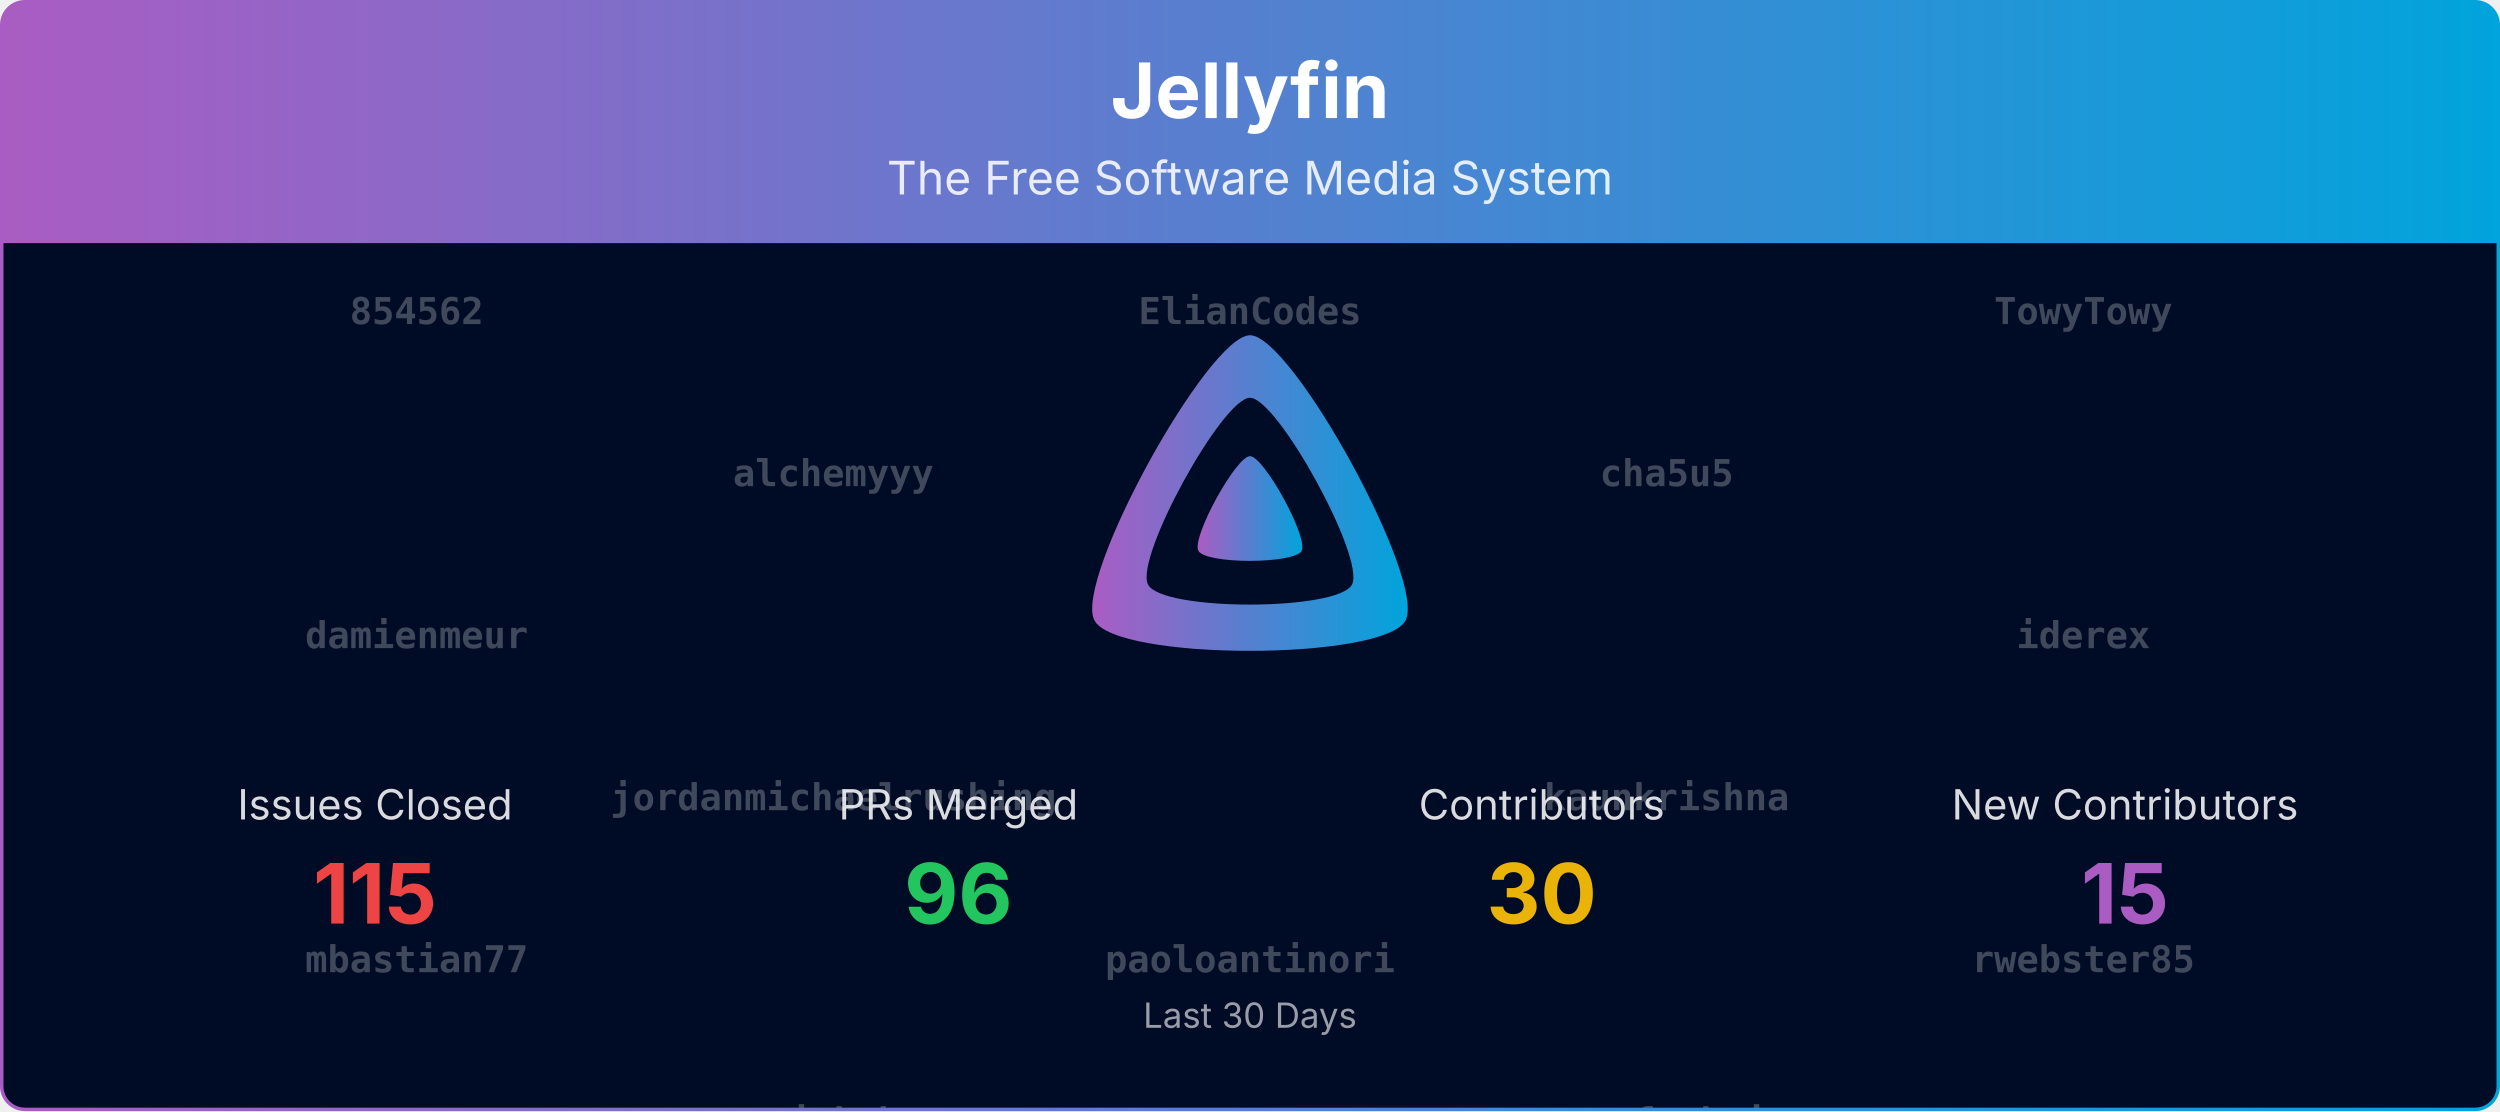
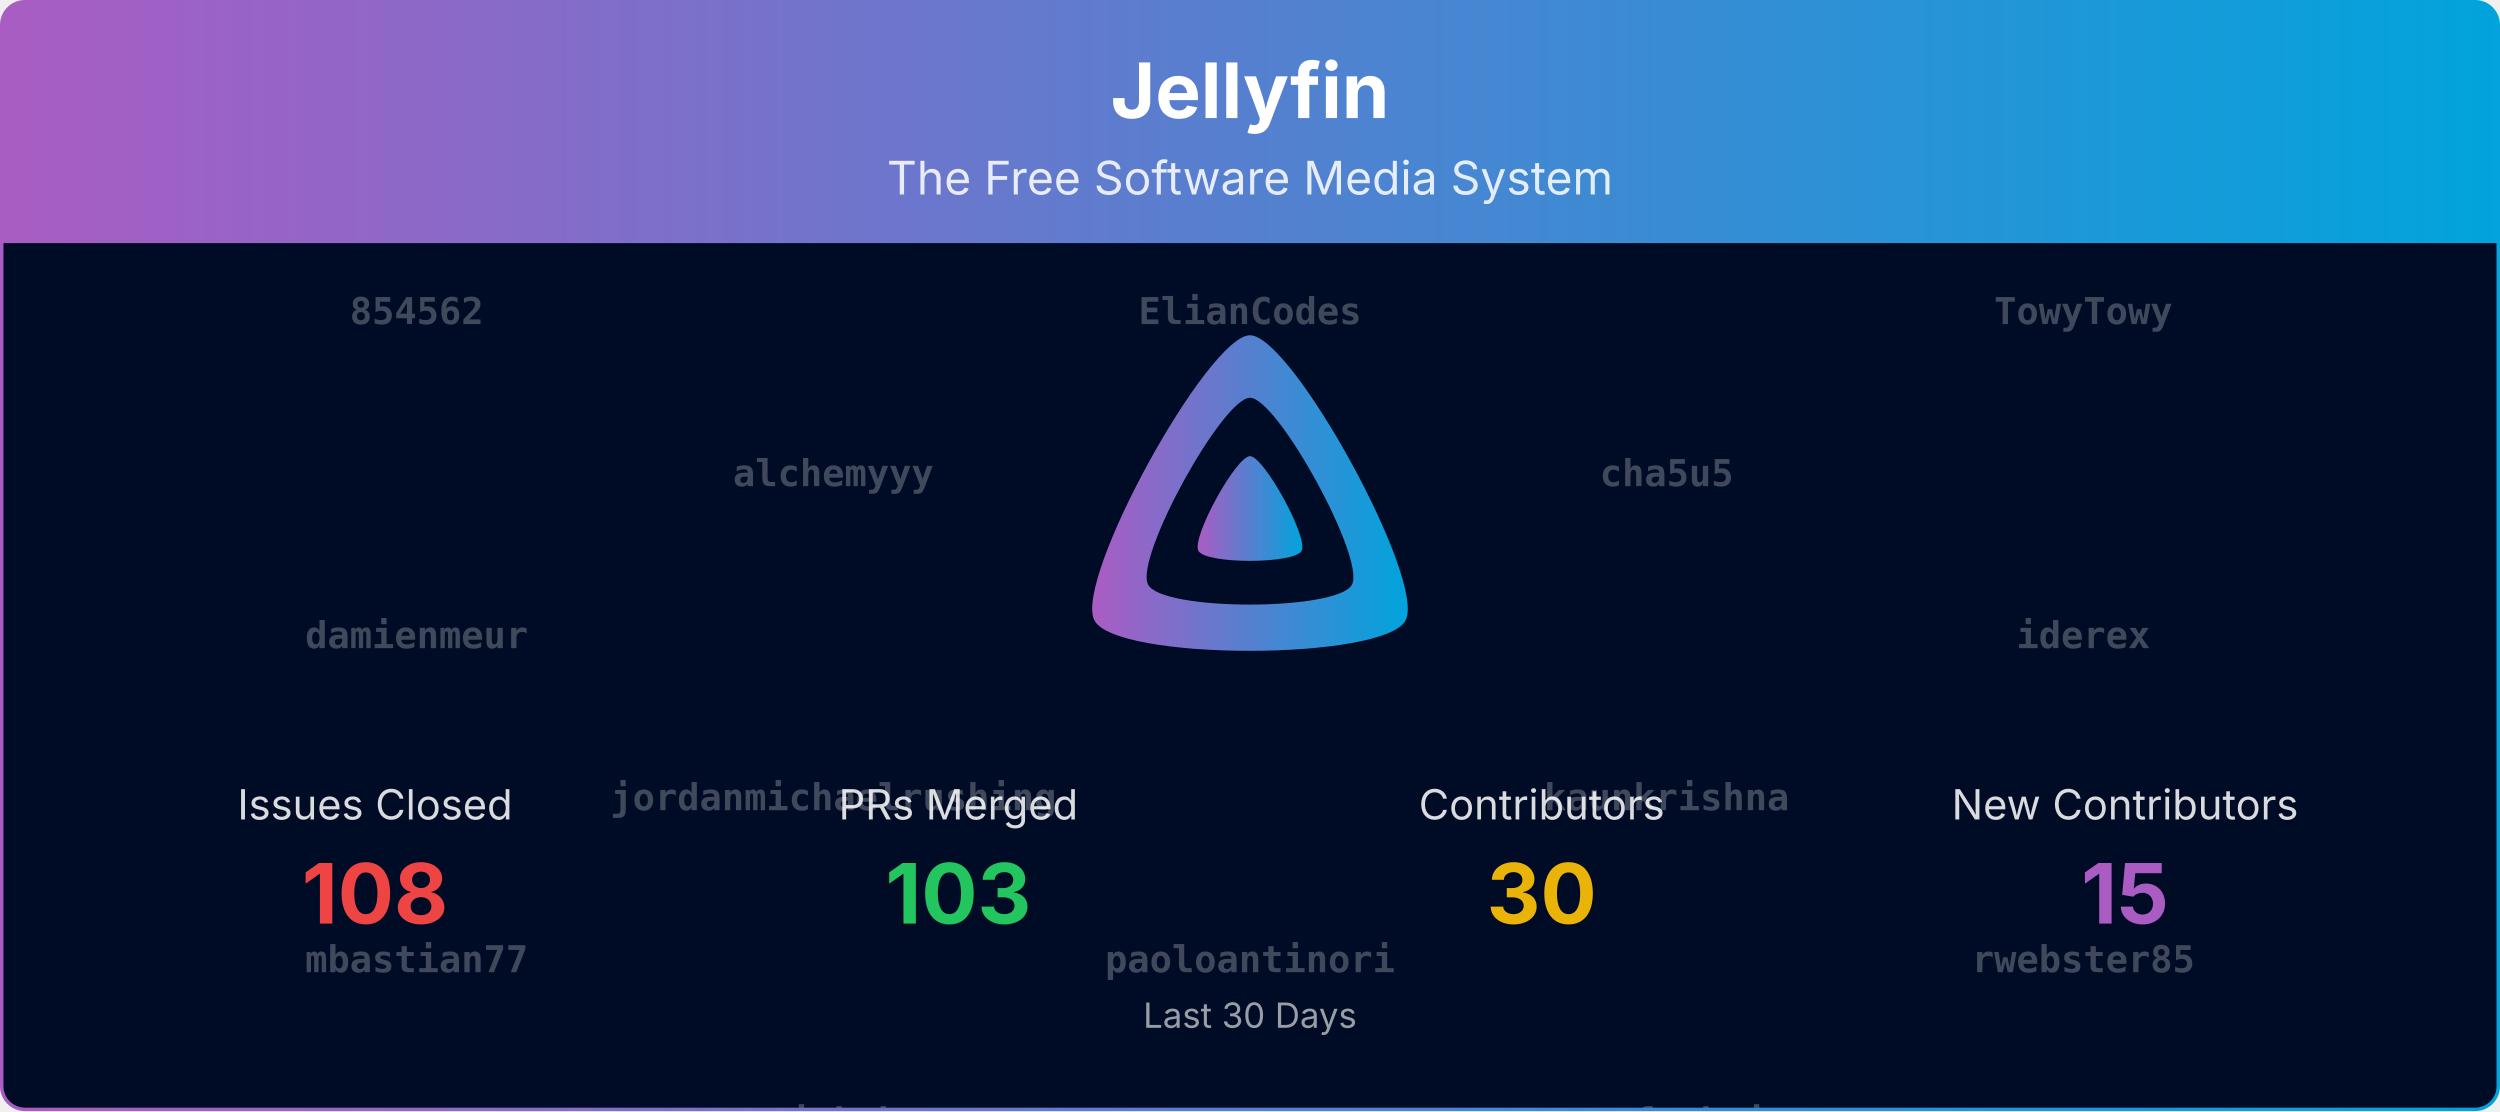
<svg xmlns="http://www.w3.org/2000/svg" viewBox="0 0 1080 480" width="100%" role="img" aria-label="Jellyfin">
  <defs>
    <linearGradient id="banner-jellyfin-grad" x1="0" y1="0" x2="1" y2="0">
      <stop offset="0%" stop-color="#AA5CC3" />
      <stop offset="100%" stop-color="#00A4DC" />
    </linearGradient>
    <clipPath id="banner-jellyfin-grad-clip">
      <rect x="0.75" y="0.75" width="1078.5" height="478.5" rx="10" ry="10" />
    </clipPath>
  </defs>
  <defs>
    <clipPath id="banner-jellyfin-grad-rain-clip">
      <rect x="0.75" y="105" width="1078.5" height="374.25" />
    </clipPath>
  </defs>
  <g clip-path="url(#banner-jellyfin-grad-clip)">
    <path d="M0.75,10.75 A10.0,10.0 0 0 1 10.75,0.75 L1069.25,0.75 A10.0,10.0 0 0 1 1079.25,10.75 L1079.25,105.00 L0.75,105.00 Z" fill="url(#banner-jellyfin-grad)" />
    <text x="540.0" y="51" text-anchor="middle" font-size="33" font-weight="700" font-family="Plus Jakarta Sans, system-ui, -apple-system, Segoe UI, sans-serif" fill="#ffffff">Jellyfin</text>
    <text x="540.0" y="84" text-anchor="middle" font-size="20" font-family="Plus Jakarta Sans, system-ui, -apple-system, Segoe UI, sans-serif" fill="#ffffff" opacity="0.85">The Free Software Media System</text>
    <rect x="0.75" y="105" width="1078.5" height="374.25" fill="#000b25" />
    <g opacity="0.25" clip-path="url(#banner-jellyfin-grad-rain-clip)" font-family="ui-monospace, SFMono-Regular, Menlo, Consolas, monospace" font-size="16" fill="#ffffff" text-anchor="middle">
      <g transform="translate(180.00,105)">
        <g>
          <animateTransform attributeName="transform" type="translate" values="0,-840;0,0" dur="20.00s" begin="-0.00s" repeatCount="indefinite" />
          <text y="35.0" font-weight="700">854562</text>
          <text y="175.0" font-weight="700">damienmeur</text>
          <text y="315.0" font-weight="700">mbastian77</text>
          <text y="455.0">Bond-009</text>
          <text y="595.0">IDisposable</text>
          <text y="735.0">Rant423</text>
          <text y="875.0" font-weight="700">854562</text>
          <text y="1015.0" font-weight="700">damienmeur</text>
          <text y="1155.0" font-weight="700">mbastian77</text>
          <text y="1295.0">Bond-009</text>
          <text y="1435.0">IDisposable</text>
          <text y="1575.0">Rant423</text>
        </g>
      </g>
      <g transform="translate(540.00,105)">
        <g>
          <animateTransform attributeName="transform" type="translate" values="0,-840;0,0" dur="20.00s" begin="-1.91s" repeatCount="indefinite" />
          <text y="35.0" font-weight="700">ElianCodes</text>
          <text y="175.0" font-weight="700">elio42</text>
          <text y="315.0" font-weight="700">paoloantinori</text>
          <text y="455.0">TheMelmacian</text>
          <text y="595.0">altqx</text>
          <text y="735.0">gnattu</text>
          <text y="875.0" font-weight="700">ElianCodes</text>
          <text y="1015.0" font-weight="700">elio42</text>
          <text y="1155.0" font-weight="700">paoloantinori</text>
          <text y="1295.0">TheMelmacian</text>
          <text y="1435.0">altqx</text>
          <text y="1575.0">gnattu</text>
        </g>
      </g>
      <g transform="translate(900.00,105)">
        <g>
          <animateTransform attributeName="transform" type="translate" values="0,-840;0,0" dur="20.00s" begin="-3.82s" repeatCount="indefinite" />
          <text y="35.0" font-weight="700">TowyTowy</text>
          <text y="175.0" font-weight="700">iderex</text>
          <text y="315.0" font-weight="700">rwebster85</text>
          <text y="455.0">nyanmisaka</text>
          <text y="595.0">theguymadmax</text>
          <text y="735.0">Eneo-org</text>
          <text y="875.0" font-weight="700">TowyTowy</text>
          <text y="1015.0" font-weight="700">iderex</text>
          <text y="1155.0" font-weight="700">rwebster85</text>
          <text y="1295.0">nyanmisaka</text>
          <text y="1435.0">theguymadmax</text>
          <text y="1575.0">Eneo-org</text>
        </g>
      </g>
      <g transform="translate(360.00,105)">
        <g>
          <animateTransform attributeName="transform" type="translate" values="0,-840;0,0" dur="20.00s" begin="-5.73s" repeatCount="indefinite" />
          <text y="105.0" font-weight="700">alchemyyy</text>
          <text y="245.0" font-weight="700">jordanmichaelrushing</text>
          <text y="385.0" font-weight="700">sjakub</text>
          <text y="525.0">LTe</text>
          <text y="665.0">Shadowghost</text>
          <text y="805.0">WizardOfYendor1</text>
          <text y="945.0" font-weight="700">alchemyyy</text>
          <text y="1085.0" font-weight="700">jordanmichaelrushing</text>
          <text y="1225.0" font-weight="700">sjakub</text>
          <text y="1365.0">LTe</text>
          <text y="1505.0">Shadowghost</text>
          <text y="1645.0">WizardOfYendor1</text>
        </g>
      </g>
      <g transform="translate(720.00,105)">
        <g>
          <animateTransform attributeName="transform" type="translate" values="0,-840;0,0" dur="20.00s" begin="-7.64s" repeatCount="indefinite" />
          <text y="105.0" font-weight="700">cha5u5</text>
          <text y="245.0" font-weight="700">kaunkrishna</text>
          <text y="385.0" font-weight="700">zerafachris</text>
          <text y="525.0">dkanada</text>
          <text y="665.0">johnpc</text>
          <text y="805.0">renovate[bot]</text>
          <text y="945.0" font-weight="700">cha5u5</text>
          <text y="1085.0" font-weight="700">kaunkrishna</text>
          <text y="1225.0" font-weight="700">zerafachris</text>
          <text y="1365.0">dkanada</text>
          <text y="1505.0">johnpc</text>
          <text y="1645.0">renovate[bot]</text>
        </g>
      </g>
    </g>
    <g transform="translate(465.00,138.00) scale(0.29297)">
      <path fill="url(#banner-jellyfin-grad)" fill-rule="evenodd" d="M256,23.3c-61.6,0-259.8,359.4-229.6,420.1s429.3,60,459.2,0S317.6,23.3,256,23.3zM406.5,390.8c-19.6,39.3-281.1,39.8-300.9,0s110.1-275.3,150.4-275.3S426.1,351.4,406.5,390.8z" />
      <path fill="url(#banner-jellyfin-grad)" d="M256,201.6c-20.4,0-86.2,119.3-76.2,139.4s142.5,19.9,152.4,0S276.5,201.6,256,201.6z" />
    </g>
    <text x="162.0" y="354.0" text-anchor="middle" font-size="18" font-family="Plus Jakarta Sans, system-ui, -apple-system, Segoe UI, sans-serif" fill="#ffffff" opacity="0.85">Issues Closed</text>
-     <text x="162.0" y="399.0" text-anchor="middle" font-size="36" font-weight="700" font-family="Plus Jakarta Sans, system-ui, -apple-system, Segoe UI, sans-serif" fill="#ef4444">115</text>
+     <text x="162.0" y="399.0" text-anchor="middle" font-size="36" font-weight="700" font-family="Plus Jakarta Sans, system-ui, -apple-system, Segoe UI, sans-serif" fill="#ef4444">108</text>
    <text x="414.0" y="354.0" text-anchor="middle" font-size="18" font-family="Plus Jakarta Sans, system-ui, -apple-system, Segoe UI, sans-serif" fill="#ffffff" opacity="0.85">PRs Merged</text>
-     <text x="414.0" y="399.0" text-anchor="middle" font-size="36" font-weight="700" font-family="Plus Jakarta Sans, system-ui, -apple-system, Segoe UI, sans-serif" fill="#22c55e">96</text>
+     <text x="414.0" y="399.0" text-anchor="middle" font-size="36" font-weight="700" font-family="Plus Jakarta Sans, system-ui, -apple-system, Segoe UI, sans-serif" fill="#22c55e">103</text>
    <text x="666.0" y="354.0" text-anchor="middle" font-size="18" font-family="Plus Jakarta Sans, system-ui, -apple-system, Segoe UI, sans-serif" fill="#ffffff" opacity="0.85">Contributors</text>
    <text x="666.0" y="399.0" text-anchor="middle" font-size="36" font-weight="700" font-family="Plus Jakarta Sans, system-ui, -apple-system, Segoe UI, sans-serif" fill="#eab308">30</text>
    <text x="918.0" y="354.0" text-anchor="middle" font-size="18" font-family="Plus Jakarta Sans, system-ui, -apple-system, Segoe UI, sans-serif" fill="#ffffff" opacity="0.85">New Contributors</text>
    <text x="918.0" y="399.0" text-anchor="middle" font-size="36" font-weight="700" font-family="Plus Jakarta Sans, system-ui, -apple-system, Segoe UI, sans-serif" fill="#AA5CC3">15</text>
    <text x="540.0" y="444.0" text-anchor="middle" font-size="15" font-family="Plus Jakarta Sans, system-ui, -apple-system, Segoe UI, sans-serif" fill="#ffffff" opacity="0.6">Last 30 Days</text>
  </g>
  <rect x="0.75" y="0.75" width="1078.5" height="478.5" rx="10" ry="10" fill="none" stroke="url(#banner-jellyfin-grad)" stroke-width="1.5" />
</svg>
